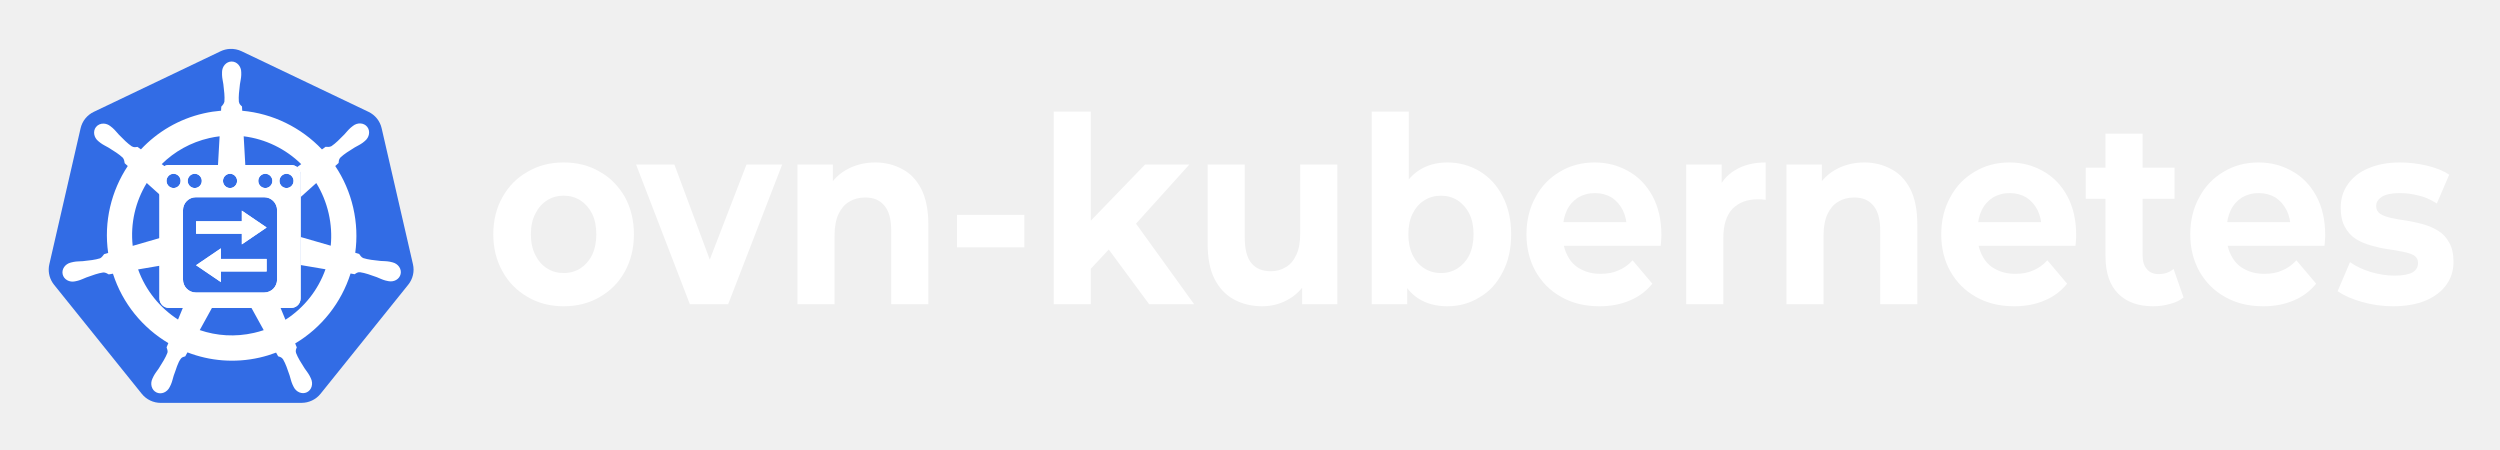
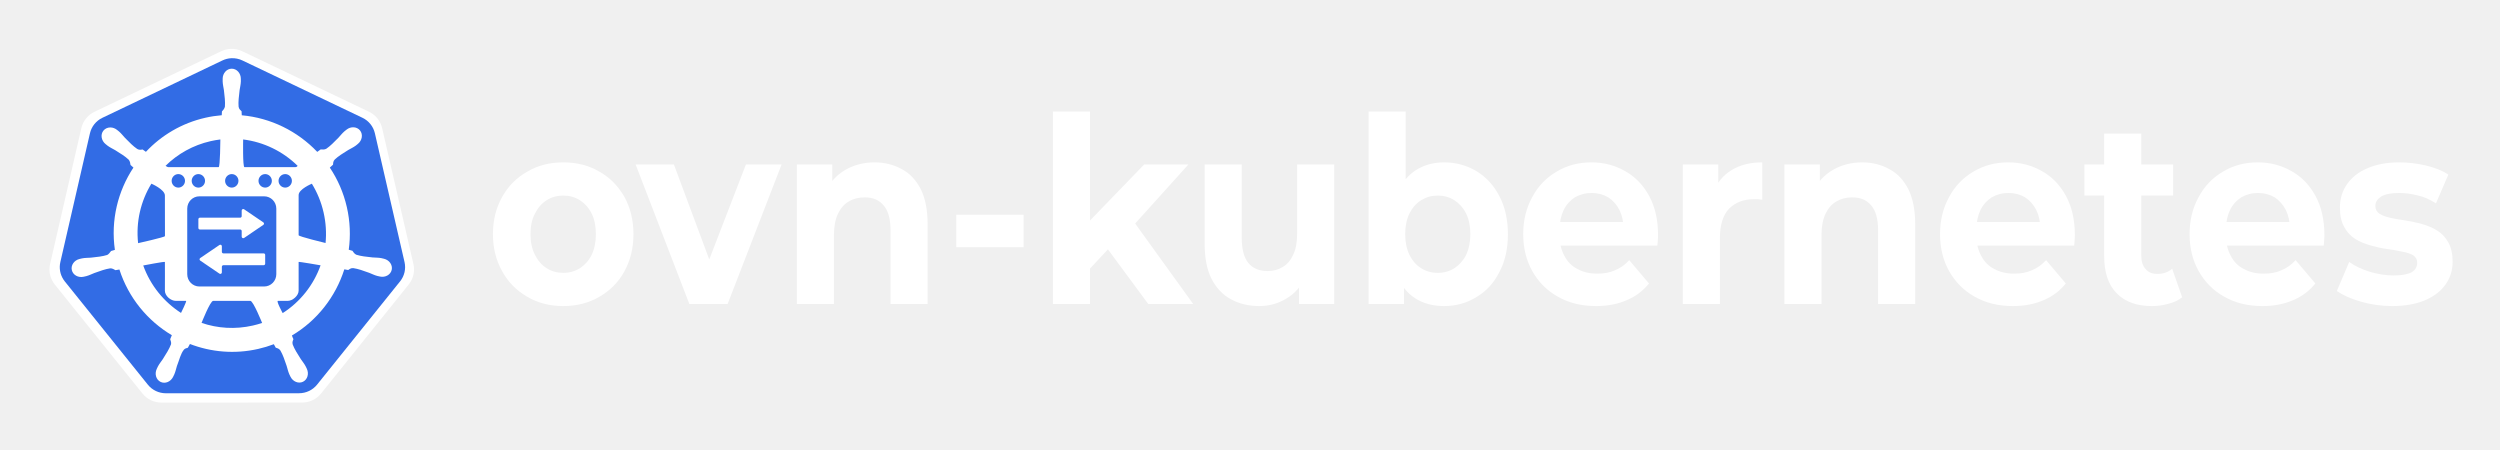
- <svg xmlns="http://www.w3.org/2000/svg" role="img" viewBox="-48.25 -40.75 3289.00 591.50">
+ <svg xmlns="http://www.w3.org/2000/svg" role="img" viewBox="-48.30 -40.80 3291.60 591.60">
  <style>svg {fill-rule:evenodd;clip-rule:evenodd;stroke-linejoin:round;stroke-miterlimit:2}</style>
  <g transform="translate(-17 -3630)">
    <g id="ovn-kubernetes-horizontal-white-text" transform="matrix(1.96517 0 0 1.75462 -8.851 1594.39)">
-       <path fill="none" d="M13.583 1160.37h1628.36v291.801H13.583z" />
-       <path fill="#fff" fill-rule="nonzero" d="M.328.008C.271.008.22-.004.176-.028.131-.052.096-.084.071-.126.045-.168.032-.216.032-.269c0-.054.013-.102.039-.144.025-.041.06-.074.105-.097C.22-.534.27-.546.328-.546c.057 0 .108.012.152.036.045.023.079.056.105.097.025.042.038.09.038.144 0 .054-.013.101-.038.143-.025.042-.06.074-.105.098C.435-.004.385.008.328.008zm0-.128c.026 0 .049-.006.07-.018.02-.012.037-.029.049-.051.012-.023.018-.05.018-.08 0-.031-.006-.058-.018-.08A.134.134 0 0 0 .398-.4C.377-.412.354-.418.328-.418c-.026 0-.05.006-.07.018-.021.012-.037.029-.049.051C.196-.327.19-.3.19-.269c0 .03.006.057.019.08.012.022.028.039.049.051.02.012.044.018.07.018z" transform="matrix(159.301 0 0 194.6393 313.74 1365)" />
-       <path fill="#fff" fill-rule="nonzero" d="M.218 0l-.226-.538h.161l.188.463h-.08l.195-.463h.15L.379 0H.218z" transform="matrix(159.301 0 0 194.6393 415.704 1365)" />
-       <path fill="#fff" fill-rule="nonzero" d="M.399-.546c.042 0 .081.009.114.026.034.016.06.042.08.077.019.035.029.08.029.135V0H.466v-.284c0-.044-.01-.076-.029-.096C.418-.401.392-.411.357-.411c-.025 0-.047.005-.067.016-.019.01-.034.026-.045.047-.011.021-.017.049-.017.082V0H.072v-.538h.149v.149L.193-.434C.212-.47.24-.498.276-.517c.036-.019.077-.029.123-.029z" transform="matrix(159.301 0 0 194.6393 510.988 1365)" />
-       <path fill="#fff" fill-rule="nonzero" d="M.052-.344h.283v.125H.052z" transform="matrix(159.301 0 0 194.6393 620.991 1365)" />
-       <path fill="#fff" fill-rule="nonzero" d="M.201-.11L.205-.3l.251-.238h.186l-.241.245-.081.066-.119.117zM.072 0v-.742h.156V0H.072zm.401 0L.291-.226l.098-.121L.662 0H.473z" transform="matrix(159.301 0 0 194.6393 682.543 1365)" />
-       <path fill="#fff" fill-rule="nonzero" d="M.299.008C.254.008.214-.001.18-.018.145-.035.118-.062.098-.097.078-.133.069-.179.069-.234v-.304h.156v.281c0 .045.009.078.028.099.019.021.046.031.081.031.024 0 .045-.005.064-.016.019-.01.033-.026.044-.048.011-.021.016-.048.016-.081v-.266h.156V0H.466v-.148l.028.043C.475-.068.448-.04.413-.021.379-.002.34.008.299.008z" transform="matrix(159.301 0 0 194.6393 786.073 1365)" />
-       <path fill="#fff" fill-rule="nonzero" d="M.39.008c-.047 0-.088-.01-.122-.03-.034-.02-.06-.05-.078-.091C.172-.154.163-.206.163-.269s.009-.115.028-.156c.019-.04.046-.071.08-.091.034-.02.074-.03.119-.03.05 0 .096.012.136.034.041.023.073.055.096.096.024.042.036.091.036.147 0 .056-.012.105-.036.146-.023.042-.055.074-.096.096C.486-.004.44.008.39.008zM.072 0v-.742h.156v.313l-.01.159.003.16V0H.072zm.291-.12c.026 0 .049-.006.07-.018.02-.012.037-.029.049-.051C.494-.212.5-.239.5-.269.5-.3.494-.327.482-.349A.134.134 0 0 0 .433-.4C.412-.412.389-.418.363-.418c-.026 0-.049.006-.07.018-.021.012-.037.029-.049.051-.012.022-.018.049-.018.08 0 .03.006.057.018.08.012.022.028.039.049.051.021.012.044.018.07.018z" transform="matrix(159.301 0 0 194.6393 895.436 1365)" />
-       <path fill="#fff" fill-rule="nonzero" d="M.339.008C.277.008.224-.004.178-.028.131-.052.096-.085.07-.127.045-.168.032-.216.032-.269c0-.054.013-.102.038-.143.024-.042.059-.075.102-.098.043-.024.092-.036.147-.036.053 0 .1.012.142.034.043.022.076.054.101.096.024.041.037.091.037.149 0 .006 0 .013-.001.021 0 .007-.001.014-.002.021H.159v-.091h.355l-.06.027c0-.028-.006-.052-.017-.073C.425-.383.41-.399.39-.411.37-.422.346-.428.32-.428c-.027 0-.05.006-.071.017-.02.012-.036.028-.047.049-.011.021-.017.046-.017.075v.024c0 .03.007.055.02.077.013.023.031.04.055.051.024.012.051.018.083.018.029 0 .054-.004.075-.013.022-.008.042-.021.06-.039l.083.09a.235.235 0 0 1-.093.064C.431 0 .388.008.339.008z" transform="matrix(159.301 0 0 194.6393 1005.41 1365)" />
-       <path fill="#fff" fill-rule="nonzero" d="M.072 0v-.538h.149v.152L.2-.43c.016-.038.042-.067.077-.086.035-.02.078-.03.129-.03v.144C.4-.403.393-.403.388-.404H.371c-.043 0-.077.012-.104.036-.026.025-.039.063-.039.114V0H.072z" transform="matrix(159.301 0 0 194.6393 1105.973 1365)" />
-       <path fill="#fff" fill-rule="nonzero" d="M.399-.546c.042 0 .081.009.114.026.034.016.06.042.08.077.019.035.029.08.029.135V0H.466v-.284c0-.044-.01-.076-.029-.096C.418-.401.392-.411.357-.411c-.025 0-.047.005-.067.016-.019.01-.034.026-.045.047-.011.021-.017.049-.017.082V0H.072v-.538h.149v.149L.193-.434C.212-.47.24-.498.276-.517c.036-.019.077-.029.123-.029z" transform="matrix(159.301 0 0 194.6393 1173.08 1365)" />
-       <path fill="#fff" fill-rule="nonzero" d="M.339.008C.277.008.224-.004.178-.028.131-.052.096-.085.07-.127.045-.168.032-.216.032-.269c0-.054.013-.102.038-.143.024-.042.059-.075.102-.098.043-.024.092-.036.147-.036.053 0 .1.012.142.034.043.022.076.054.101.096.024.041.037.091.037.149 0 .006 0 .013-.001.021 0 .007-.001.014-.002.021H.159v-.091h.355l-.06.027c0-.028-.006-.052-.017-.073C.425-.383.41-.399.39-.411.37-.422.346-.428.32-.428c-.027 0-.05.006-.071.017-.02.012-.036.028-.047.049-.011.021-.017.046-.017.075v.024c0 .03.007.055.02.077.013.023.031.04.055.051.024.012.051.018.083.018.029 0 .054-.004.075-.013.022-.008.042-.021.06-.039l.083.09a.235.235 0 0 1-.093.064C.431 0 .388.008.339.008z" transform="matrix(159.301 0 0 194.6393 1283.083 1365)" />
-       <path fill="#fff" fill-rule="nonzero" d="M.292.008C.229.008.179-.008.144-.041.109-.073.091-.121.091-.185v-.472h.156v.47c0 .022.006.04.018.052.012.013.028.019.049.019.025 0 .046-.006.063-.02l.042.11c-.016.012-.035.02-.057.025C.339.005.316.008.292.008zM.008-.406v-.12h.373v.12H.008z" transform="matrix(159.301 0 0 194.6393 1383.648 1365)" />
-       <path fill="#fff" fill-rule="nonzero" d="M.339.008C.277.008.224-.004.178-.028.131-.052.096-.085.07-.127.045-.168.032-.216.032-.269c0-.054.013-.102.038-.143.024-.042.059-.075.102-.098.043-.024.092-.036.147-.036.053 0 .1.012.142.034.043.022.076.054.101.096.024.041.037.091.037.149 0 .006 0 .013-.001.021 0 .007-.001.014-.002.021H.159v-.091h.355l-.06.027c0-.028-.006-.052-.017-.073C.425-.383.41-.399.39-.411.37-.422.346-.428.32-.428c-.027 0-.05.006-.071.017-.02.012-.036.028-.047.049-.011.021-.017.046-.017.075v.024c0 .03.007.055.02.077.013.023.031.04.055.051.024.012.051.018.083.018.029 0 .054-.004.075-.013.022-.008.042-.021.06-.039l.083.09a.235.235 0 0 1-.093.064C.431 0 .388.008.339.008z" transform="matrix(159.301 0 0 194.6393 1449.799 1365)" />
-       <path fill="#fff" fill-rule="nonzero" d="M.253.008C.207.008.163.002.121-.009.079-.02.045-.034.02-.05l.052-.112c.024.016.053.028.087.038.034.009.067.014.1.014.036 0 .062-.005.077-.013.015-.009.022-.021.022-.036 0-.013-.006-.022-.017-.029C.329-.194.313-.199.294-.202.275-.206.254-.209.231-.212.207-.215.184-.22.161-.226.138-.232.116-.24.097-.251a.127.127 0 0 1-.046-.046C.039-.316.033-.341.033-.372c0-.034.01-.064.03-.09.02-.026.048-.047.085-.061.037-.015.082-.023.134-.023.037 0 .074.004.112.012.038.008.07.02.095.035l-.052.111C.411-.403.385-.414.358-.419.332-.425.307-.428.282-.428c-.035 0-.06.005-.076.014-.016.01-.024.021-.024.036 0 .013.006.023.017.03.012.007.028.012.047.016s.04.007.063.01c.024.004.047.008.07.014.023.006.044.014.063.025.02.011.035.026.047.046.012.019.018.044.018.074 0 .033-.01.063-.03.088-.02.026-.049.046-.087.061C.353 0 .307.008.253.008z" transform="matrix(159.301 0 0 194.6393 1550.36 1365)" />
-       <g id="path3055">
-         <path fill="#326ce5" fill-rule="nonzero" d="M1396.68 658.594c-23.48 1.183-46.49 7.006-67.67 17.126l-923.509 441.26c-48.388 23.11-83.596 66.89-95.551 118.82L82.115 2226.98c-10.625 46.12-1.97 94.6 23.976 134.29 3.116 4.81 6.466 9.46 10.04 13.94l639.212 794.76c33.495 41.63 84.37 65.92 138.071 65.91l1025.076-.24c53.68.04 104.56-24.2 138.07-65.79l638.98-794.88c33.51-41.65 46.09-96.27 34.13-148.23l-228.18-991.18c-11.96-51.93-47.17-95.71-95.56-118.82l-923.62-441.02c-26.64-12.73-56.09-18.619-85.63-17.126z" transform="matrix(.09195 0 0 .10298 14.073 1105.77)" />
+       <path fill="none" d="M13.583 1160.37H1641.943V1452.171H13.583z" />
+       <g>
+         <g>
+           <path fill="#fff" fill-rule="nonzero" d="M0.328,0.008C0.271,0.008 0.22,-0.004 0.176,-0.028C0.131,-0.052 0.096,-0.084 0.071,-0.126C0.045,-0.168 0.032,-0.216 0.032,-0.269C0.032,-0.323 0.045,-0.371 0.071,-0.413C0.096,-0.454 0.131,-0.487 0.176,-0.51C0.22,-0.534 0.27,-0.546 0.328,-0.546C0.385,-0.546 0.436,-0.534 0.48,-0.51C0.525,-0.487 0.559,-0.454 0.585,-0.413C0.61,-0.371 0.623,-0.323 0.623,-0.269C0.623,-0.215 0.61,-0.168 0.585,-0.126C0.56,-0.084 0.525,-0.052 0.48,-0.028C0.435,-0.004 0.385,0.008 0.328,0.008ZM0.328,-0.12C0.354,-0.12 0.377,-0.126 0.398,-0.138C0.418,-0.15 0.435,-0.167 0.447,-0.189C0.459,-0.212 0.465,-0.239 0.465,-0.269C0.465,-0.3 0.459,-0.327 0.447,-0.349C0.435,-0.371 0.418,-0.388 0.398,-0.4C0.377,-0.412 0.354,-0.418 0.328,-0.418C0.302,-0.418 0.278,-0.412 0.258,-0.4C0.237,-0.388 0.221,-0.371 0.209,-0.349C0.196,-0.327 0.19,-0.3 0.19,-0.269C0.19,-0.239 0.196,-0.212 0.209,-0.189C0.221,-0.167 0.237,-0.15 0.258,-0.138C0.278,-0.126 0.302,-0.12 0.328,-0.12Z" transform="matrix(159.301 0 0 194.6393 313.74 1365)" />
+         </g>
+         <g>
+           <path fill="#fff" fill-rule="nonzero" d="M0.218,-0L-0.008,-0.538L0.153,-0.538L0.341,-0.075L0.261,-0.075L0.456,-0.538L0.606,-0.538L0.379,-0L0.218,-0Z" transform="matrix(159.301 0 0 194.6393 415.704 1365)" />
+         </g>
+         <g>
+           <path fill="#fff" fill-rule="nonzero" d="M0.072,-0L0.072,-0.538L0.221,-0.538L0.221,-0.389L0.193,-0.434C0.212,-0.47 0.24,-0.498 0.276,-0.517C0.312,-0.536 0.353,-0.546 0.399,-0.546C0.441,-0.546 0.48,-0.537 0.513,-0.52C0.547,-0.504 0.573,-0.478 0.593,-0.443C0.612,-0.408 0.622,-0.363 0.622,-0.308L0.622,-0L0.466,-0L0.466,-0.284C0.466,-0.328 0.456,-0.36 0.437,-0.38C0.418,-0.401 0.392,-0.411 0.357,-0.411C0.332,-0.411 0.31,-0.406 0.29,-0.395C0.271,-0.385 0.256,-0.369 0.245,-0.348C0.234,-0.327 0.228,-0.299 0.228,-0.266L0.228,-0L0.072,-0Z" transform="matrix(159.301 0 0 194.6393 510.988 1365)" />
+         </g>
+         <g>
+           <path fill="#fff" fill-rule="nonzero" d="M0.052 -0.344H0.335V-0.219H0.052z" transform="matrix(159.301 0 0 194.6393 620.991 1365)" />
+         </g>
+         <g>
+           <path fill="#fff" fill-rule="nonzero" d="M0.201,-0.11L0.205,-0.3L0.456,-0.538L0.642,-0.538L0.401,-0.293L0.32,-0.227L0.201,-0.11ZM0.072,-0L0.072,-0.742L0.228,-0.742L0.228,-0L0.072,-0ZM0.473,-0L0.291,-0.226L0.389,-0.347L0.662,-0L0.473,-0Z" transform="matrix(159.301 0 0 194.6393 682.543 1365)" />
+         </g>
+         <g>
+           <path fill="#fff" fill-rule="nonzero" d="M0.299,0.008C0.254,0.008 0.214,-0.001 0.18,-0.018C0.145,-0.035 0.118,-0.062 0.098,-0.097C0.078,-0.133 0.069,-0.179 0.069,-0.234L0.069,-0.538L0.225,-0.538L0.225,-0.257C0.225,-0.212 0.234,-0.179 0.253,-0.158C0.272,-0.137 0.299,-0.127 0.334,-0.127C0.358,-0.127 0.379,-0.132 0.398,-0.143C0.417,-0.153 0.431,-0.169 0.442,-0.191C0.453,-0.212 0.458,-0.239 0.458,-0.272L0.458,-0.538L0.614,-0.538L0.614,-0L0.466,-0L0.466,-0.148L0.494,-0.105C0.475,-0.068 0.448,-0.04 0.413,-0.021C0.379,-0.002 0.34,0.008 0.299,0.008Z" transform="matrix(159.301 0 0 194.6393 784.676 1365)" />
+         </g>
+         <g>
+           <path fill="#fff" fill-rule="nonzero" d="M0.39,0.008C0.343,0.008 0.302,-0.002 0.268,-0.022C0.234,-0.042 0.208,-0.072 0.19,-0.113C0.172,-0.154 0.163,-0.206 0.163,-0.269C0.163,-0.332 0.172,-0.384 0.191,-0.425C0.21,-0.465 0.237,-0.496 0.271,-0.516C0.305,-0.536 0.345,-0.546 0.39,-0.546C0.44,-0.546 0.486,-0.534 0.526,-0.512C0.567,-0.489 0.599,-0.457 0.622,-0.416C0.646,-0.374 0.658,-0.325 0.658,-0.269C0.658,-0.213 0.646,-0.164 0.622,-0.123C0.599,-0.081 0.567,-0.049 0.526,-0.027C0.486,-0.004 0.44,0.008 0.39,0.008ZM0.072,-0L0.072,-0.742L0.228,-0.742L0.228,-0.429L0.218,-0.27L0.221,-0.11L0.221,-0L0.072,-0ZM0.363,-0.12C0.389,-0.12 0.412,-0.126 0.433,-0.138C0.453,-0.15 0.47,-0.167 0.482,-0.189C0.494,-0.212 0.5,-0.239 0.5,-0.269C0.5,-0.3 0.494,-0.327 0.482,-0.349C0.47,-0.371 0.453,-0.388 0.433,-0.4C0.412,-0.412 0.389,-0.418 0.363,-0.418C0.337,-0.418 0.314,-0.412 0.293,-0.4C0.272,-0.388 0.256,-0.371 0.244,-0.349C0.232,-0.327 0.226,-0.3 0.226,-0.269C0.226,-0.239 0.232,-0.212 0.244,-0.189C0.256,-0.167 0.272,-0.15 0.293,-0.138C0.314,-0.126 0.337,-0.12 0.363,-0.12Z" transform="matrix(159.301 0 0 194.6393 894.042 1365)" />
+         </g>
+         <g>
+           <path fill="#fff" fill-rule="nonzero" d="M0.339,0.008C0.277,0.008 0.224,-0.004 0.178,-0.028C0.131,-0.052 0.096,-0.085 0.07,-0.127C0.045,-0.168 0.032,-0.216 0.032,-0.269C0.032,-0.323 0.045,-0.371 0.07,-0.412C0.094,-0.454 0.129,-0.487 0.172,-0.51C0.215,-0.534 0.264,-0.546 0.319,-0.546C0.372,-0.546 0.419,-0.534 0.461,-0.512C0.504,-0.49 0.537,-0.458 0.562,-0.416C0.586,-0.375 0.599,-0.325 0.599,-0.267C0.599,-0.261 0.599,-0.254 0.598,-0.246C0.598,-0.239 0.597,-0.232 0.596,-0.225L0.159,-0.225L0.159,-0.316L0.514,-0.316L0.454,-0.289C0.454,-0.317 0.448,-0.341 0.437,-0.362C0.425,-0.383 0.41,-0.399 0.39,-0.411C0.37,-0.422 0.346,-0.428 0.32,-0.428C0.293,-0.428 0.27,-0.422 0.249,-0.411C0.229,-0.399 0.213,-0.383 0.202,-0.362C0.191,-0.341 0.185,-0.316 0.185,-0.287L0.185,-0.263C0.185,-0.233 0.192,-0.208 0.205,-0.186C0.218,-0.163 0.236,-0.146 0.26,-0.135C0.284,-0.123 0.311,-0.117 0.343,-0.117C0.372,-0.117 0.397,-0.121 0.418,-0.13C0.44,-0.138 0.46,-0.151 0.478,-0.169L0.561,-0.079C0.536,-0.051 0.505,-0.029 0.468,-0.015C0.431,0 0.388,0.008 0.339,0.008Z" transform="matrix(159.301 0 0 194.6393 1004.014 1365)" />
+         </g>
+         <g>
+           <path fill="#fff" fill-rule="nonzero" d="M0.072,-0L0.072,-0.538L0.221,-0.538L0.221,-0.386L0.2,-0.43C0.216,-0.468 0.242,-0.497 0.277,-0.516C0.312,-0.536 0.355,-0.546 0.406,-0.546L0.406,-0.402C0.4,-0.403 0.393,-0.403 0.388,-0.404C0.383,-0.404 0.377,-0.404 0.371,-0.404C0.328,-0.404 0.294,-0.392 0.267,-0.368C0.241,-0.343 0.228,-0.305 0.228,-0.254L0.228,-0L0.072,-0Z" transform="matrix(159.301 0 0 194.6393 1104.58 1365)" />
+         </g>
+         <g>
+           <path fill="#fff" fill-rule="nonzero" d="M0.072,-0L0.072,-0.538L0.221,-0.538L0.221,-0.389L0.193,-0.434C0.212,-0.47 0.24,-0.498 0.276,-0.517C0.312,-0.536 0.353,-0.546 0.399,-0.546C0.441,-0.546 0.48,-0.537 0.513,-0.52C0.547,-0.504 0.573,-0.478 0.593,-0.443C0.612,-0.408 0.622,-0.363 0.622,-0.308L0.622,-0L0.466,-0L0.466,-0.284C0.466,-0.328 0.456,-0.36 0.437,-0.38C0.418,-0.401 0.392,-0.411 0.357,-0.411C0.332,-0.411 0.31,-0.406 0.29,-0.395C0.271,-0.385 0.256,-0.369 0.245,-0.348C0.234,-0.327 0.228,-0.299 0.228,-0.266L0.228,-0L0.072,-0Z" transform="matrix(159.301 0 0 194.6393 1172.642 1365)" />
+         </g>
+         <g>
+           <path fill="#fff" fill-rule="nonzero" d="M0.339,0.008C0.277,0.008 0.224,-0.004 0.178,-0.028C0.131,-0.052 0.096,-0.085 0.07,-0.127C0.045,-0.168 0.032,-0.216 0.032,-0.269C0.032,-0.323 0.045,-0.371 0.07,-0.412C0.094,-0.454 0.129,-0.487 0.172,-0.51C0.215,-0.534 0.264,-0.546 0.319,-0.546C0.372,-0.546 0.419,-0.534 0.461,-0.512C0.504,-0.49 0.537,-0.458 0.562,-0.416C0.586,-0.375 0.599,-0.325 0.599,-0.267C0.599,-0.261 0.599,-0.254 0.598,-0.246C0.598,-0.239 0.597,-0.232 0.596,-0.225L0.159,-0.225L0.159,-0.316L0.514,-0.316L0.454,-0.289C0.454,-0.317 0.448,-0.341 0.437,-0.362C0.425,-0.383 0.41,-0.399 0.39,-0.411C0.37,-0.422 0.346,-0.428 0.32,-0.428C0.293,-0.428 0.27,-0.422 0.249,-0.411C0.229,-0.399 0.213,-0.383 0.202,-0.362C0.191,-0.341 0.185,-0.316 0.185,-0.287L0.185,-0.263C0.185,-0.233 0.192,-0.208 0.205,-0.186C0.218,-0.163 0.236,-0.146 0.26,-0.135C0.284,-0.123 0.311,-0.117 0.343,-0.117C0.372,-0.117 0.397,-0.121 0.418,-0.13C0.44,-0.138 0.46,-0.151 0.478,-0.169L0.561,-0.079C0.536,-0.051 0.505,-0.029 0.468,-0.015C0.431,0 0.388,0.008 0.339,0.008Z" transform="matrix(159.301 0 0 194.6393 1283.281 1365)" />
+         </g>
+         <g>
+           <path fill="#fff" fill-rule="nonzero" d="M0.292,0.008C0.229,0.008 0.179,-0.008 0.144,-0.041C0.109,-0.073 0.091,-0.121 0.091,-0.185L0.091,-0.657L0.247,-0.657L0.247,-0.187C0.247,-0.165 0.253,-0.147 0.265,-0.135C0.277,-0.122 0.293,-0.116 0.314,-0.116C0.339,-0.116 0.36,-0.122 0.377,-0.136L0.419,-0.026C0.403,-0.014 0.384,-0.006 0.362,-0.001C0.339,0.005 0.316,0.008 0.292,0.008ZM0.008,-0.418L0.008,-0.538L0.381,-0.538L0.381,-0.418L0.008,-0.418Z" transform="matrix(159.301 0 0 194.6393 1383.844 1365)" />
+         </g>
+         <g>
+           <path fill="#fff" fill-rule="nonzero" d="M0.339,0.008C0.277,0.008 0.224,-0.004 0.178,-0.028C0.131,-0.052 0.096,-0.085 0.07,-0.127C0.045,-0.168 0.032,-0.216 0.032,-0.269C0.032,-0.323 0.045,-0.371 0.07,-0.412C0.094,-0.454 0.129,-0.487 0.172,-0.51C0.215,-0.534 0.264,-0.546 0.319,-0.546C0.372,-0.546 0.419,-0.534 0.461,-0.512C0.504,-0.49 0.537,-0.458 0.562,-0.416C0.586,-0.375 0.599,-0.325 0.599,-0.267C0.599,-0.261 0.599,-0.254 0.598,-0.246C0.598,-0.239 0.597,-0.232 0.596,-0.225L0.159,-0.225L0.159,-0.316L0.514,-0.316L0.454,-0.289C0.454,-0.317 0.448,-0.341 0.437,-0.362C0.425,-0.383 0.41,-0.399 0.39,-0.411C0.37,-0.422 0.346,-0.428 0.32,-0.428C0.293,-0.428 0.27,-0.422 0.249,-0.411C0.229,-0.399 0.213,-0.383 0.202,-0.362C0.191,-0.341 0.185,-0.316 0.185,-0.287L0.185,-0.263C0.185,-0.233 0.192,-0.208 0.205,-0.186C0.218,-0.163 0.236,-0.146 0.26,-0.135C0.284,-0.123 0.311,-0.117 0.343,-0.117C0.372,-0.117 0.397,-0.121 0.418,-0.13C0.44,-0.138 0.46,-0.151 0.478,-0.169L0.561,-0.079C0.536,-0.051 0.505,-0.029 0.468,-0.015C0.431,0 0.388,0.008 0.339,0.008Z" transform="matrix(159.301 0 0 194.6393 1450.472 1365)" />
+         </g>
+         <g>
+           <path fill="#fff" fill-rule="nonzero" d="M0.253,0.008C0.207,0.008 0.163,0.002 0.121,-0.009C0.079,-0.02 0.045,-0.034 0.02,-0.05L0.072,-0.162C0.096,-0.146 0.125,-0.134 0.159,-0.124C0.193,-0.115 0.226,-0.11 0.259,-0.11C0.295,-0.11 0.321,-0.115 0.336,-0.123C0.351,-0.132 0.358,-0.144 0.358,-0.159C0.358,-0.172 0.352,-0.181 0.341,-0.188C0.329,-0.194 0.313,-0.199 0.294,-0.202C0.275,-0.206 0.254,-0.209 0.231,-0.212C0.207,-0.215 0.184,-0.22 0.161,-0.226C0.138,-0.232 0.116,-0.24 0.097,-0.251C0.078,-0.262 0.062,-0.278 0.051,-0.297C0.039,-0.316 0.033,-0.341 0.033,-0.372C0.033,-0.406 0.043,-0.436 0.063,-0.462C0.083,-0.488 0.111,-0.509 0.148,-0.523C0.185,-0.538 0.23,-0.546 0.282,-0.546C0.319,-0.546 0.356,-0.542 0.394,-0.534C0.432,-0.526 0.464,-0.514 0.489,-0.499L0.437,-0.388C0.411,-0.403 0.385,-0.414 0.358,-0.419C0.332,-0.425 0.307,-0.428 0.282,-0.428C0.247,-0.428 0.222,-0.423 0.206,-0.414C0.19,-0.404 0.182,-0.393 0.182,-0.378C0.182,-0.365 0.188,-0.355 0.199,-0.348C0.211,-0.341 0.227,-0.336 0.246,-0.332C0.265,-0.328 0.286,-0.325 0.309,-0.322C0.333,-0.318 0.356,-0.314 0.379,-0.308C0.402,-0.302 0.423,-0.294 0.442,-0.283C0.462,-0.272 0.477,-0.257 0.489,-0.237C0.501,-0.218 0.507,-0.193 0.507,-0.163C0.507,-0.13 0.497,-0.1 0.477,-0.075C0.457,-0.049 0.428,-0.029 0.39,-0.014C0.353,0 0.307,0.008 0.253,0.008Z" transform="matrix(159.301 0 0 194.6393 1551.038 1365)" />
+         </g>
      </g>
-       <g id="path3059">
-         <path fill="#fff" fill-rule="nonzero" d="M1409.45 750.419c-38.62.004-69.94 34.905-69.93 77.974 0 .661.13 1.296.14 1.953-.05 5.853-.33 12.909-.14 18.004.92 24.841 6.31 43.849 9.56 66.736 5.88 48.984 10.81 89.594 7.77 127.334-2.96 14.23-13.41 27.25-22.72 36.3l-1.64 29.69c-41.97 3.49-84.22 9.88-126.42 19.49-181.57 41.38-337.901 135.26-456.927 262.02-7.723-5.29-21.239-15.03-25.257-18.01-12.486 1.7-25.102 5.58-41.538-4.03-31.295-21.15-59.799-50.34-94.288-85.5-15.803-16.82-27.25-32.83-46.026-49.04-4.264-3.68-10.771-8.66-15.541-12.45-14.679-11.75-31.992-17.86-48.712-18.44-21.498-.74-42.184 7.69-55.727 24.74-24.076 30.31-16.371 76.64 17.181 103.48.34.28.703.48 1.046.75 4.61 3.75 10.257 8.56 14.495 11.7 19.924 14.77 38.127 22.32 57.979 34.04 41.824 25.93 76.487 47.42 103.989 73.34 10.739 11.49 12.615 31.74 14.044 40.5l22.426 20.1c-119.987 181.24-175.528 405.1-142.712 633.2l-29.279 8.56c-7.718 10-18.626 25.74-30.035 30.44-35.982 11.37-76.48 15.55-125.369 20.7-22.953 1.91-42.767.76-67.101 5.39-5.355 1.02-12.817 2.98-18.677 4.36-.204.04-.391.1-.595.14-.319.08-.739.23-1.046.29-41.218 10-67.694 48.04-59.169 85.5 8.526 37.48 48.785 60.26 90.25 51.29.299-.07.734-.08 1.046-.15.468-.11.886-.34 1.351-.45 5.78-1.28 13.026-2.7 18.082-4.05 23.924-6.43 41.249-15.87 62.757-24.14 46.271-16.66 84.591-30.57 121.927-36 15.593-1.22 32.03 9.66 40.202 14.25l30.47-5.25c70.146 218.28 217.165 394.72 403.311 505.43l-12.709 30.6c4.578 11.88 9.62 27.94 6.21 39.67-13.574 35.33-36.814 72.62-63.288 114.19-12.819 19.21-25.932 34.11-37.5 56.09-2.768 5.27-6.305 13.35-8.977 18.91-17.973 38.6-4.779 83.04 29.746 99.73 34.742 16.78 77.862-.92 96.524-39.6.027-.05.119-.09.145-.14.019-.04-.018-.1 0-.15 2.659-5.48 6.429-12.7 8.672-17.85 9.908-22.79 13.206-42.3 20.173-64.33 18.507-46.65 28.667-95.61 54.137-126.11 6.97-8.35 18.34-11.56 30.13-14.73l15.85-28.79c162.27 62.52 343.92 79.28 525.38 37.93 41.39-9.43 81.35-21.63 119.98-36.28 4.45 7.92 12.73 23.16 14.94 27 11.98 3.91 25.06 5.92 35.72 21.73 19.05 32.68 32.08 71.34 47.95 118.03 6.97 22.04 10.43 41.57 20.34 64.35 2.26 5.19 5.99 12.51 8.65 18 18.63 38.8 61.89 56.57 96.69 39.74 34.52-16.69 47.71-61.15 29.73-99.74-2.68-5.56-6.34-13.63-9.11-18.89-11.57-21.98-24.69-36.74-37.51-55.95-26.48-41.57-48.43-76.1-62-111.43-5.68-18.22.95-29.54 5.37-41.38-2.65-3.05-8.31-20.26-11.65-28.36 193.45-114.64 336.13-297.65 403.14-509.01 9.04 1.42 24.78 4.22 29.89 5.25 10.51-6.97 20.19-16.05 39.15-14.55 37.34 5.42 75.66 19.33 121.93 35.99 21.51 8.27 38.83 17.87 62.76 24.3 5.05 1.36 12.3 2.62 18.08 3.89.46.12.86.35 1.33.45.32.07.75.08 1.05.15 41.47 8.96 81.75-13.81 90.27-51.28 8.51-37.47-17.97-75.52-59.19-85.5-5.99-1.37-14.49-3.69-20.32-4.8-24.33-4.62-44.13-3.48-67.08-5.39-48.89-5.14-89.39-9.33-125.37-20.7-14.67-5.71-25.11-23.24-30.18-30.45l-28.25-8.24c14.64-106.32 10.7-216.98-14.64-327.7-25.57-111.75-70.77-213.97-131.05-304.01 7.25-6.62 20.93-18.77 24.81-22.35 1.13-12.6.15-25.79 13.14-39.74 27.5-25.92 62.18-47.41 104.01-73.34 19.85-11.72 38.2-19.29 58.12-34.05 4.51-3.34 10.66-8.63 15.4-12.45 33.54-26.86 41.26-73.17 17.18-103.47-24.09-30.3-70.75-33.17-104.3-6.31-4.77 3.79-11.25 8.74-15.54 12.44-18.77 16.22-30.37 32.24-46.17 49.06-34.49 35.16-62.99 64.48-94.29 85.63-13.56 7.92-33.42 5.18-42.44 4.65l-26.6 19.05c-151.67-159.63-358.17-261.68-580.52-281.51-.62-9.35-1.43-26.27-1.64-31.35-9.1-8.75-20.1-16.2-22.86-35.09-3.04-37.74 2.03-78.35 7.92-127.335 3.24-22.887 8.65-41.894 9.57-66.735.21-5.647-.13-13.852-.15-19.958 0-43.069-31.31-77.977-69.93-77.973zm-87.56 544.411l-12.02 213.15h199.34l-12.05-213.15c159.1 19.64 306.23 91.95 418.98 202.77l-32.64 23.22c17.06 12.3 28.23 32.28 28.23 55.06v161.6l113.95-102.36c40.81 66.39 71.71 140.54 90.1 220.93 18.18 79.42 22.73 158.69 15.24 235.31l-219.29-63.38v204.22l181.03 30.73c-53.29 150.28-155.26 280.48-291.52 367.6l-42.9-104.02h-214.46l99.11 179.75c-23.1 7.77-46.84 14.43-71.12 19.96-136.11 31.02-271.77 21.62-394.62-20.39l98.79-179.32h-214.56l-42.33 102.67c-130.759-84.22-234.916-210.33-290.631-365.05l168.435-28.7v-203.09l-207.881 60.23c-17.918-164.45 20.694-324.31 102.203-457.59l105.678 94.88v-153.98c0-24.59 13.016-45.86 32.416-57.77l-29.021-20.65c92.445-91.24 210.701-158.67 346.971-189.73 24.89-5.67 49.78-9.89 74.57-12.9z" transform="matrix(.09195 0 0 .10298 14.073 1105.77)" />
-       </g>
-       <g id="rect3">
-         <path fill="#fff" fill-rule="nonzero" d="M174.001 183.123c-2.216 0-4 1.784-4 4v52c0 2.216 1.784 4 4 4h52c2.216 0 4-1.784 4-4v-52c0-2.216-1.784-4-4-4h-52zm2 3.676c1.645 0 3 1.354 3 3s-1.355 3-3 3c-1.646 0-3-1.354-3-3s1.354-3 3-3zm9 0c1.645 0 3 1.354 3 3s-1.355 3-3 3c-1.646 0-3-1.354-3-3s1.354-3 3-3zm15 0c1.645 0 3 1.354 3 3s-1.355 3-3 3c-1.646 0-3-1.354-3-3s1.354-3 3-3zm15 0c1.645 0 3 1.354 3 3s-1.355 3-3 3c-1.646 0-3-1.354-3-3s1.354-3 3-3zm9 0c1.645 0 3 1.354 3 3s-1.355 3-3 3c-1.646 0-3-1.354-3-3s1.354-3 3-3zm-38.53 9.863h29.057c3.031 0 5.473 2.44 5.473 5.471v29.057c0 3.031-2.442 5.472-5.473 5.472h-29.057c-3.031 0-5.47-2.441-5.47-5.472v-29.057c0-3.031 2.439-5.471 5.47-5.471z" transform="matrix(1.57508 0 0 1.78588 -172.415 933.599)" />
-       </g>
-       <g id="rect5">
-         <path fill="#fff" fill-rule="nonzero" d="M205.01 202.282v4.45h-19.453v5.243h19.453v4.475l5.274-3.541 5.273-3.545-5.273-3.541-5.274-3.541z" transform="matrix(1.57508 0 0 1.78588 -172.415 933.599)" />
-       </g>
-       <g id="rect6">
-         <path fill="#fff" fill-rule="nonzero" d="M196.105 218.116v4.45h19.452v5.245h-19.452v4.471l-5.273-3.54-5.275-3.545 5.275-3.54 5.273-3.541z" transform="matrix(1.57508 0 0 1.78588 -172.415 933.599)" />
-       </g>
-       <g id="path1">
-         <path fill="#fff" fill-rule="nonzero" d="M174.001 183.123c-2.216 0-4 1.784-4 4v52c0 2.216 1.784 4 4 4h52c2.216 0 4-1.784 4-4v-52c0-2.216-1.784-4-4-4h-52zm2 3.676c1.645 0 3 1.354 3 3s-1.355 3-3 3c-1.646 0-3-1.354-3-3s1.354-3 3-3zm9 0c1.645 0 3 1.354 3 3s-1.355 3-3 3c-1.646 0-3-1.354-3-3s1.354-3 3-3zm15 0c1.645 0 3 1.354 3 3s-1.355 3-3 3c-1.646 0-3-1.354-3-3s1.354-3 3-3zm15 0c1.645 0 3 1.354 3 3s-1.355 3-3 3c-1.646 0-3-1.354-3-3s1.354-3 3-3zm9 0c1.645 0 3 1.354 3 3s-1.355 3-3 3c-1.646 0-3-1.354-3-3s1.354-3 3-3zm-38.53 9.863h29.057c3.031 0 5.473 2.44 5.473 5.471v29.057c0 3.031-2.442 5.472-5.473 5.472h-29.057c-3.031 0-5.47-2.441-5.47-5.472v-29.057c0-3.031 2.439-5.471 5.47-5.471z" transform="matrix(1.57508 0 0 1.78588 -172.415 933.599)" />
-       </g>
-       <g id="path2">
-         <path fill="#fff" fill-rule="nonzero" d="M205.01 202.282v4.45h-19.453v5.243h19.453v4.475l5.274-3.541 5.273-3.545-5.273-3.541-5.274-3.541z" transform="matrix(1.57508 0 0 1.78588 -172.415 933.599)" />
-       </g>
-       <g id="path3">
-         <path fill="#fff" fill-rule="nonzero" d="M196.105 218.116v4.45h19.452v5.245h-19.452v4.471l-5.273-3.54-5.275-3.545 5.275-3.54 5.273-3.541z" transform="matrix(1.57508 0 0 1.78588 -172.415 933.599)" />
+       <g id="ovn-k8s-border" transform="matrix(.0871 0 0 .09755 21.53 1115.23)">
+         <g id="path3055-3">
+           <path fill="#fff" fill-rule="nonzero" d="M1396.16,599.804C1371.37,601.053 1347.08,607.2 1324.71,617.883L349.785,1083.69C298.703,1108.08 261.534,1154.3 248.913,1209.12L8.391,2255.44C-2.825,2304.12 6.312,2355.3 33.702,2397.2C36.991,2402.27 40.528,2407.18 44.301,2411.91L719.108,3250.89C754.468,3294.84 808.176,3320.47 864.868,3320.46L1947.03,3320.21C2003.7,3320.25 2057.4,3294.67 2092.79,3250.76L2767.35,2411.66C2802.72,2367.69 2816,2310.03 2803.38,2255.19L2562.49,1208.87C2549.86,1154.05 2512.7,1107.83 2461.61,1083.44L1486.56,617.883C1458.43,604.445 1427.34,598.227 1396.16,599.804L1396.16,599.804Z" transform="translate(-1.481 -1.608)" />
+         </g>
+         <g id="path3055">
+           <path fill="#326ce5" fill-rule="nonzero" d="M1396.68,658.594C1373.2,659.777 1350.19,665.6 1329.01,675.72L405.501,1116.98C357.113,1140.09 321.905,1183.87 309.95,1235.8L82.115,2226.98C71.49,2273.1 80.145,2321.58 106.091,2361.27C109.207,2366.08 112.557,2370.73 116.131,2375.21L755.343,3169.97C788.838,3211.6 839.713,3235.89 893.414,3235.88L1918.49,3235.64C1972.17,3235.68 2023.05,3211.44 2056.56,3169.85L2695.54,2374.97C2729.05,2333.32 2741.63,2278.7 2729.67,2226.74L2501.49,1235.56C2489.53,1183.63 2454.32,1139.85 2405.93,1116.74L1482.31,675.72C1455.67,662.99 1426.22,657.101 1396.68,658.594Z" transform="translate(3.719 11.282)" />
+         </g>
+         <g fill="#fff" transform="translate(-5.122)">
+           <path id="path3059" d="M1409.45,750.419C1448.07,750.415 1479.38,785.323 1479.38,828.392C1479.4,834.498 1479.74,842.703 1479.53,848.35C1478.61,873.191 1473.2,892.198 1469.96,915.085C1464.07,964.07 1459,1004.68 1462.04,1042.42C1464.8,1061.31 1475.8,1068.76 1484.9,1077.51C1485.11,1082.59 1485.92,1099.51 1486.54,1108.86C1708.89,1128.69 1915.39,1230.74 2067.06,1390.37L2093.66,1371.32C2102.68,1371.85 2122.54,1374.59 2136.1,1366.67C2167.4,1345.52 2195.9,1316.2 2230.39,1281.04C2246.19,1264.22 2257.79,1248.2 2276.56,1231.98C2280.85,1228.28 2287.33,1223.33 2292.1,1219.54C2325.65,1192.68 2372.31,1195.55 2396.4,1225.85C2420.48,1256.15 2412.76,1302.46 2379.22,1329.32C2374.48,1333.14 2368.33,1338.43 2363.82,1341.77C2343.9,1356.53 2325.55,1364.1 2305.7,1375.82C2263.87,1401.75 2229.19,1423.24 2201.69,1449.16C2188.7,1463.11 2189.68,1476.3 2188.55,1488.9C2184.67,1492.48 2170.99,1504.63 2163.74,1511.25C2224.02,1601.29 2269.22,1703.51 2294.79,1815.26C2320.13,1925.98 2324.07,2036.64 2309.43,2142.96L2337.68,2151.2C2342.75,2158.41 2353.19,2175.94 2367.86,2181.65C2403.84,2193.02 2444.34,2197.21 2493.23,2202.35C2516.18,2204.26 2535.98,2203.12 2560.31,2207.74C2566.14,2208.85 2574.64,2211.17 2580.63,2212.54C2621.85,2222.52 2648.33,2260.57 2639.82,2298.04C2631.3,2335.51 2591.02,2358.28 2549.55,2349.32C2549.25,2349.25 2548.82,2349.24 2548.5,2349.17C2548.03,2349.07 2547.63,2348.84 2547.17,2348.72C2541.39,2347.45 2534.14,2346.19 2529.09,2344.83C2505.16,2338.4 2487.84,2328.8 2466.33,2320.53C2420.06,2303.87 2381.74,2289.96 2344.4,2284.54C2325.44,2283.04 2315.76,2292.12 2305.25,2299.09C2300.14,2298.06 2284.4,2295.26 2275.36,2293.84C2208.35,2505.2 2065.67,2688.21 1872.22,2802.85C1875.56,2810.95 1881.22,2828.16 1883.87,2831.21C1879.45,2843.05 1872.82,2854.37 1878.5,2872.59C1892.07,2907.92 1914.02,2942.45 1940.5,2984.02C1953.32,3003.23 1966.44,3017.99 1978.01,3039.97C1980.78,3045.23 1984.44,3053.3 1987.12,3058.86C2005.1,3097.45 1991.91,3141.91 1957.39,3158.6C1922.59,3175.43 1879.33,3157.66 1860.7,3118.86C1858.04,3113.37 1854.31,3106.05 1852.05,3100.86C1842.14,3078.08 1838.68,3058.55 1831.71,3036.51C1815.84,2989.82 1802.81,2951.16 1783.76,2918.48C1773.1,2902.67 1760.02,2900.66 1748.04,2896.75C1745.83,2892.91 1737.55,2877.67 1733.1,2869.75C1694.47,2884.4 1654.51,2896.6 1613.12,2906.03C1431.66,2947.38 1250.01,2930.62 1087.74,2868.1L1071.89,2896.89C1060.1,2900.06 1048.73,2903.27 1041.76,2911.62C1016.29,2942.12 1006.13,2991.08 987.623,3037.73C980.656,3059.76 977.358,3079.27 967.45,3102.06C965.207,3107.21 961.437,3114.43 958.778,3119.91C958.76,3119.96 958.797,3120.02 958.778,3120.06C958.752,3120.11 958.66,3120.15 958.633,3120.2C939.971,3158.88 896.851,3176.58 862.109,3159.8C827.584,3143.11 814.39,3098.67 832.363,3060.07C835.035,3054.51 838.572,3046.43 841.34,3041.16C852.908,3019.18 866.021,3004.28 878.84,2985.07C905.314,2943.5 928.554,2906.21 942.128,2870.88C945.538,2859.15 940.496,2843.09 935.918,2831.21L948.627,2800.61C762.481,2689.9 615.462,2513.46 545.316,2295.18L514.846,2300.43C506.674,2295.84 490.237,2284.96 474.644,2286.18C437.308,2291.61 398.988,2305.52 352.717,2322.18C331.209,2330.45 313.884,2339.89 289.96,2346.32C284.904,2347.67 277.658,2349.09 271.878,2350.37C271.413,2350.48 270.995,2350.71 270.527,2350.82C270.215,2350.89 269.78,2350.9 269.481,2350.97C228.016,2359.94 187.757,2337.16 179.231,2299.68C170.706,2262.22 197.182,2224.18 238.4,2214.18C238.707,2214.12 239.127,2213.97 239.446,2213.89C239.65,2213.85 239.837,2213.79 240.041,2213.75C245.901,2212.37 253.363,2210.41 258.718,2209.39C283.052,2204.76 302.866,2205.91 325.819,2204C374.708,2198.85 415.206,2194.67 451.188,2183.3C462.597,2178.6 473.505,2162.86 481.223,2152.86L510.502,2144.3C477.686,1916.2 533.227,1692.34 653.214,1511.1L630.788,1491C629.359,1482.24 627.483,1461.99 616.744,1450.5C589.242,1424.58 554.579,1403.09 512.755,1377.16C492.903,1365.44 474.7,1357.89 454.776,1343.12C450.538,1339.98 444.891,1335.17 440.281,1331.42C439.938,1331.15 439.575,1330.95 439.235,1330.67C405.683,1303.83 397.978,1257.5 422.054,1227.19C435.597,1210.14 456.283,1201.71 477.781,1202.45C494.501,1203.03 511.814,1209.14 526.493,1220.89C531.263,1224.68 537.77,1229.66 542.034,1233.34C560.81,1249.55 572.257,1265.56 588.06,1282.38C622.549,1317.54 651.053,1346.73 682.348,1367.88C698.784,1377.49 711.4,1373.61 723.886,1371.91C727.904,1374.89 741.42,1384.63 749.143,1389.92C868.169,1263.16 1024.5,1169.28 1206.07,1127.9C1248.27,1118.29 1290.52,1111.9 1332.49,1108.41L1334.13,1078.72C1343.44,1069.67 1353.89,1056.65 1356.85,1042.42C1359.89,1004.68 1354.96,964.07 1349.08,915.086C1345.83,892.199 1340.44,873.191 1339.52,848.35C1339.33,843.255 1339.61,836.199 1339.66,830.346C1339.65,829.689 1339.52,829.054 1339.52,828.393C1339.51,785.324 1370.83,750.423 1409.45,750.419ZM895.184,1725.98C895.184,1679.19 791.276,1634.98 791.276,1634.98C709.767,1768.26 671.155,1928.12 689.073,2092.57C689.073,2092.57 895.184,2046.48 895.184,2038.64C895.184,2036.7 895.709,2034.75 895.709,2032.7C895.709,2001.74 895.184,1734.35 895.184,1725.98ZM895.184,2237.06C895.184,2231.95 728.519,2264.13 728.519,2264.13C784.234,2418.85 888.391,2544.96 1019.15,2629.18C1019.15,2629.18 1065.59,2536.55 1057.95,2536.55L979.822,2536.55C940.278,2536.55 895.184,2497.96 895.184,2458.42C895.184,2429.23 895.476,2362.59 895.476,2334.72C895.476,2334.72 895.184,2289.42 895.184,2237.06ZM1266.29,2536.55C1243.7,2536.55 1177.25,2705.83 1177.25,2705.83C1300.1,2747.84 1435.76,2757.24 1571.87,2726.22C1596.15,2720.69 1619.89,2714.03 1642.99,2706.26C1642.99,2706.26 1575,2536.66 1552.76,2536.55C1488.67,2536.23 1288.87,2536.55 1266.29,2536.55ZM1764.35,2536.55C1750.06,2536.55 1801.24,2630.53 1801.24,2630.53C1937.5,2543.41 2039.47,2413.21 2092.76,2262.93C2092.76,2262.93 1923.86,2233.44 1923.86,2237.06L1923.86,2458.09C1923.86,2496.52 1877.65,2536.55 1839.22,2536.55L1764.35,2536.55ZM1923.86,2031.45C1923.86,2041.57 2131.02,2091.36 2131.02,2091.36C2138.51,2014.74 2133.96,1935.47 2115.78,1856.05C2097.39,1775.66 2066.49,1701.51 2025.68,1635.12C2025.68,1635.12 1923.86,1676.94 1923.86,1722.72L1923.86,2031.45ZM1897.82,1507.87C1910.91,1507.87 1916.14,1497.6 1916.14,1497.6C1803.39,1386.78 1656.26,1314.47 1497.16,1294.83C1497.16,1294.83 1492.82,1507.87 1507.18,1507.87L1897.82,1507.87ZM1308.61,1507.87C1320.32,1507.87 1321.89,1294.83 1321.89,1294.83C1297.1,1297.84 1272.21,1302.06 1247.32,1307.73C1111.05,1338.79 992.794,1406.22 900.349,1497.46C900.349,1497.46 914.703,1507.87 921.227,1507.87L1308.61,1507.87ZM998.489,1561.14C970.297,1561.14 947.099,1584.63 947.099,1613.17C947.099,1641.71 970.297,1665.19 998.489,1665.19C1026.68,1665.19 1049.88,1641.71 1049.88,1613.17C1049.88,1584.63 1026.68,1561.14 998.489,1561.14ZM1152.66,1561.14C1124.47,1561.14 1101.27,1584.63 1101.27,1613.17C1101.27,1641.71 1124.47,1665.19 1152.66,1665.19C1180.85,1665.19 1204.05,1641.71 1204.05,1613.17C1204.05,1584.63 1180.85,1561.14 1152.66,1561.14ZM1820.73,1561.14C1792.54,1561.14 1769.34,1584.63 1769.34,1613.17C1769.34,1641.71 1792.54,1665.19 1820.73,1665.19C1848.92,1665.19 1872.12,1641.71 1872.12,1613.17C1872.12,1584.63 1848.92,1561.14 1820.73,1561.14ZM1409.61,1561.14C1381.42,1561.14 1358.22,1584.63 1358.22,1613.17C1358.22,1641.71 1381.42,1665.19 1409.61,1665.19C1437.8,1665.19 1461,1641.71 1461,1613.17C1461,1584.63 1437.8,1561.14 1409.61,1561.14ZM1160.72,1732.19C1108.79,1732.19 1067.01,1774.49 1067.01,1827.06L1067.01,2330.95C1067.01,2383.52 1108.79,2425.86 1160.72,2425.86L1658.46,2425.86C1710.39,2425.86 1752.21,2383.52 1752.21,2330.95L1752.21,1827.06C1752.21,1774.49 1710.39,1732.19 1658.46,1732.19L1160.72,1732.19ZM1666.56,1561.14C1638.37,1561.14 1615.17,1584.63 1615.17,1613.17C1615.17,1641.71 1638.37,1665.19 1666.56,1665.19C1694.75,1665.19 1717.95,1641.71 1717.95,1613.17C1717.95,1584.63 1694.75,1561.14 1666.56,1561.14Z" />
+           <g fill-rule="nonzero" transform="matrix(17.13 0 0 17.3417 -2025.92 -1688.55)">
+             <path id="rect5" d="M206.079,203C205.87,202.859 205.598,202.844 205.375,202.961C205.151,203.079 205.01,203.308 205.01,203.559C205.01,204.374 205.01,205.398 205.01,206.058C205.01,206.237 204.939,206.408 204.811,206.535C204.683,206.661 204.509,206.732 204.328,206.732L186.241,206.732C186.06,206.732 185.886,206.803 185.757,206.93C185.629,207.057 185.557,207.229 185.557,207.409L185.557,211.3C185.557,211.479 185.629,211.65 185.757,211.777C185.885,211.904 186.059,211.975 186.24,211.975C189.252,211.975 201.32,211.975 204.328,211.975C204.705,211.975 205.01,212.277 205.01,212.649C205.01,213.31 205.01,214.334 205.01,215.153C205.01,215.407 205.153,215.641 205.38,215.76C205.608,215.879 205.883,215.864 206.096,215.721C207.639,214.684 210.284,212.909 210.284,212.909C210.284,212.909 213.258,210.909 214.739,209.914C214.923,209.79 215.033,209.584 215.033,209.364C215.033,209.144 214.923,208.938 214.739,208.815C213.257,207.82 210.284,205.823 210.284,205.823C210.284,205.823 207.62,204.035 206.079,203Z" />
+             <path id="rect6" d="M195.039,218.832C195.248,218.691 195.519,218.677 195.742,218.793C195.965,218.91 196.105,219.139 196.105,219.389C196.105,220.204 196.105,221.23 196.105,221.892C196.105,222.071 196.177,222.242 196.305,222.368C196.433,222.495 196.606,222.566 196.787,222.566C199.796,222.566 211.866,222.566 214.875,222.566C215.055,222.566 215.229,222.637 215.357,222.763C215.485,222.889 215.557,223.061 215.557,223.239C215.557,224.246 215.557,226.131 215.557,227.138C215.557,227.316 215.485,227.488 215.357,227.614C215.229,227.74 215.055,227.811 214.875,227.811C211.87,227.811 199.834,227.811 196.801,227.811C196.617,227.811 196.439,227.884 196.309,228.013C196.178,228.142 196.105,228.317 196.105,228.499C196.105,229.166 196.105,230.193 196.105,231.009C196.105,231.259 195.965,231.488 195.742,231.605C195.519,231.722 195.248,231.707 195.039,231.567C193.499,230.532 190.832,228.742 190.832,228.742C190.832,228.742 187.872,226.753 186.386,225.755C186.2,225.629 186.088,225.421 186.088,225.197C186.088,224.974 186.2,224.766 186.387,224.64C187.872,223.643 190.832,221.657 190.832,221.657C190.832,221.657 193.499,219.866 195.039,218.832Z" />
+           </g>
+         </g>
      </g>
    </g>
  </g>
</svg>
